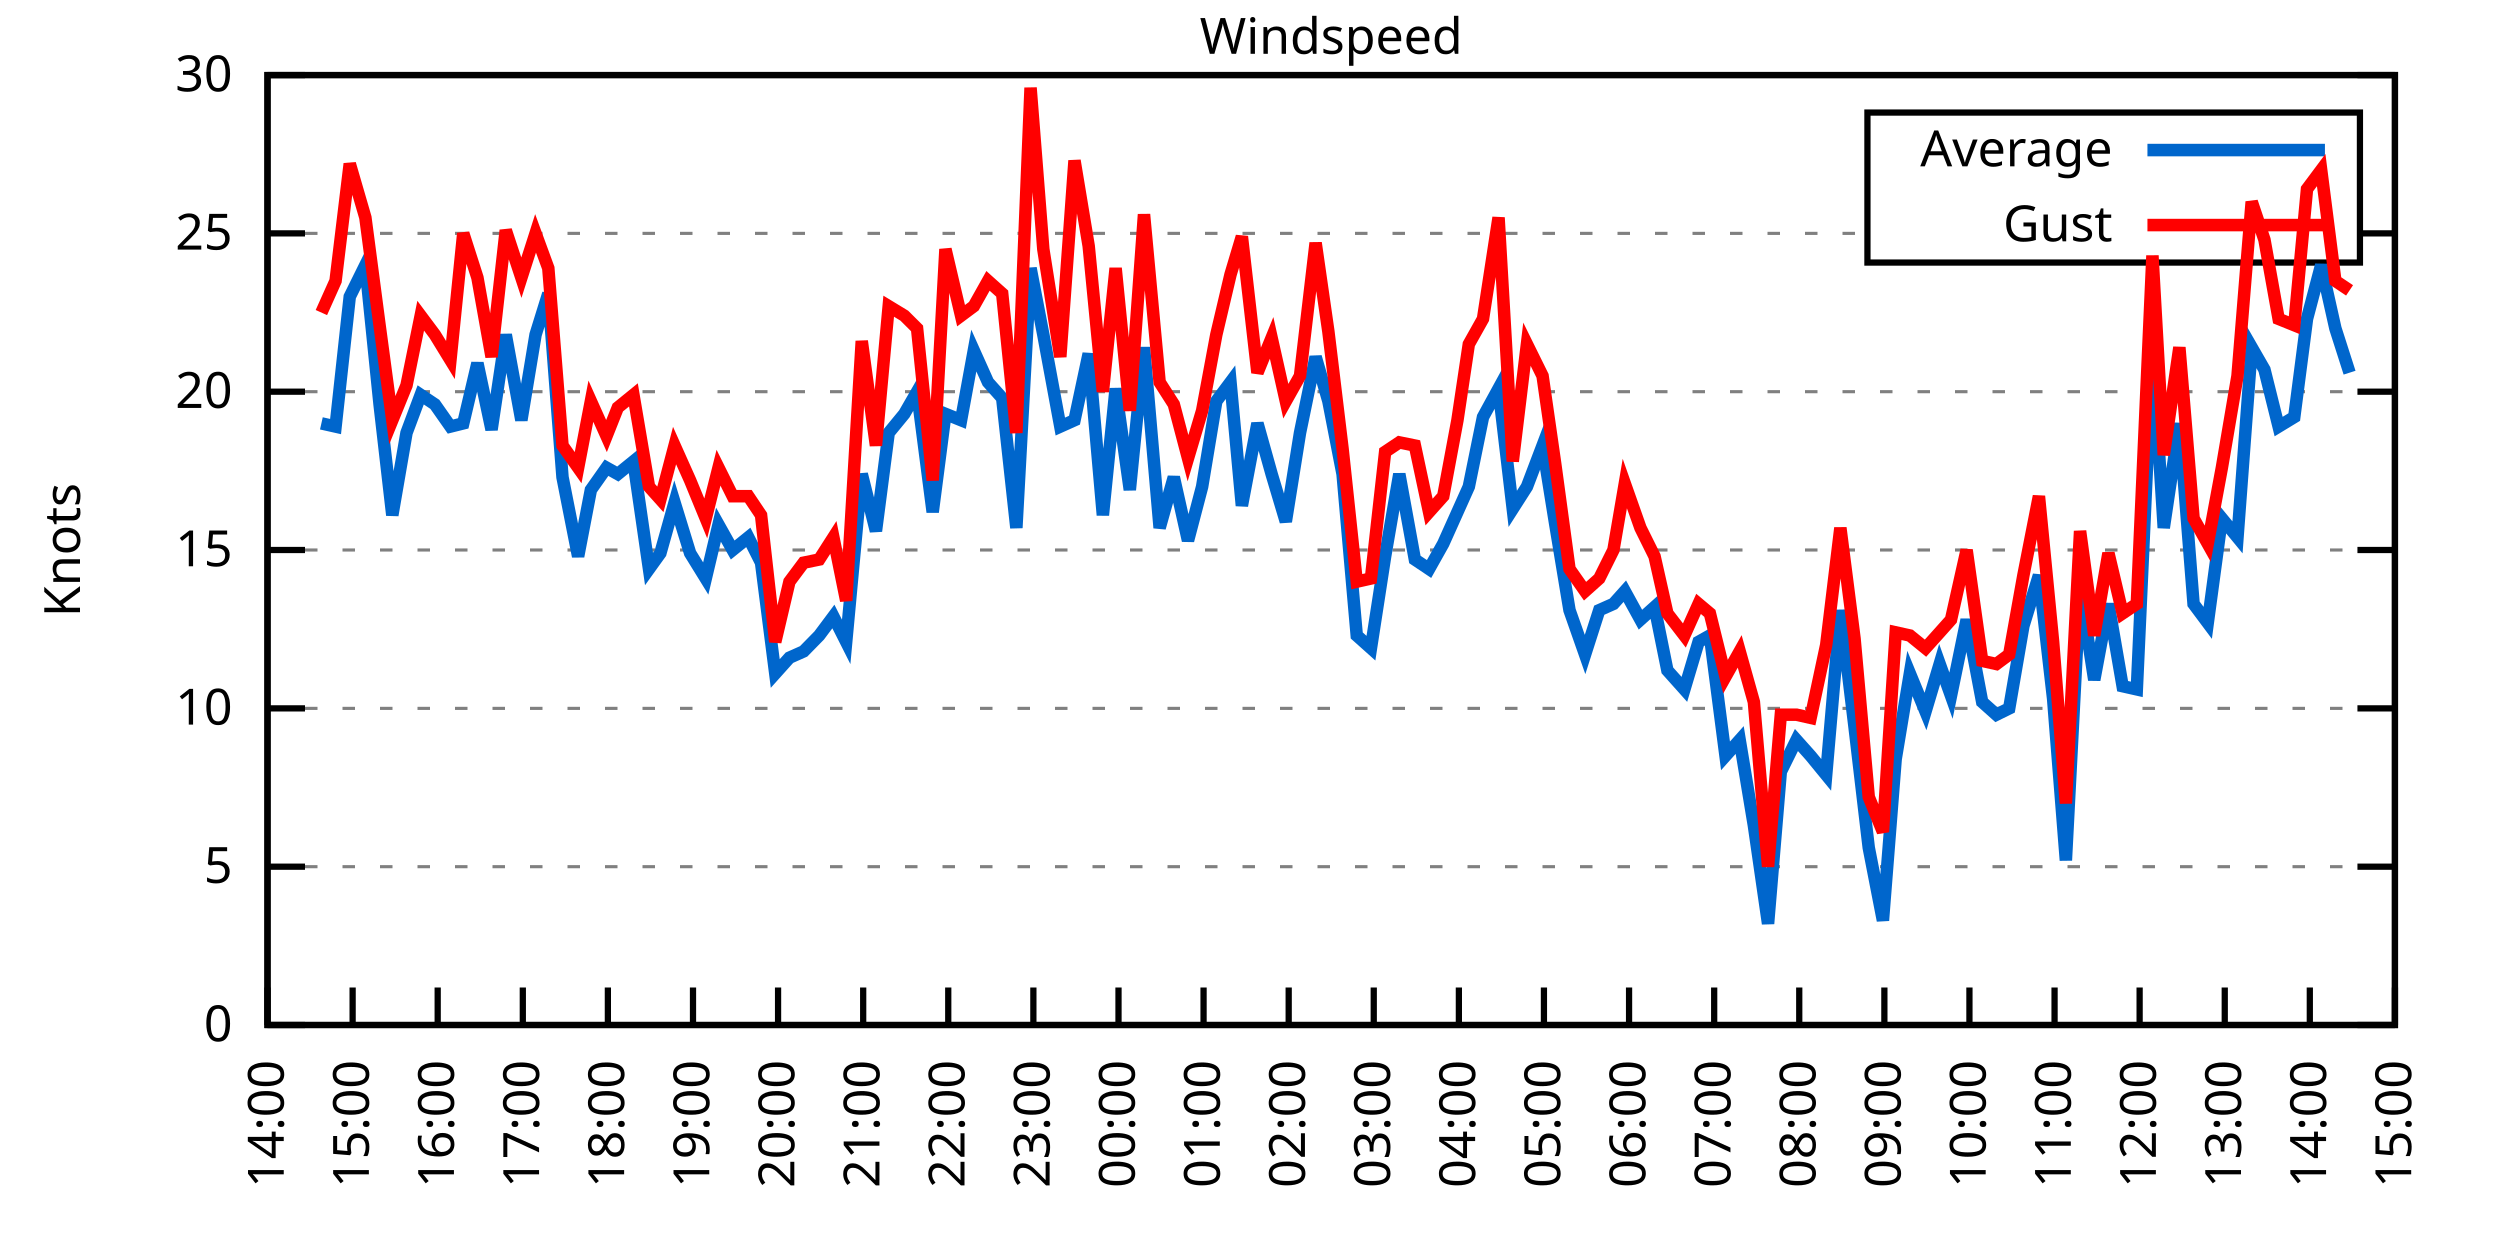
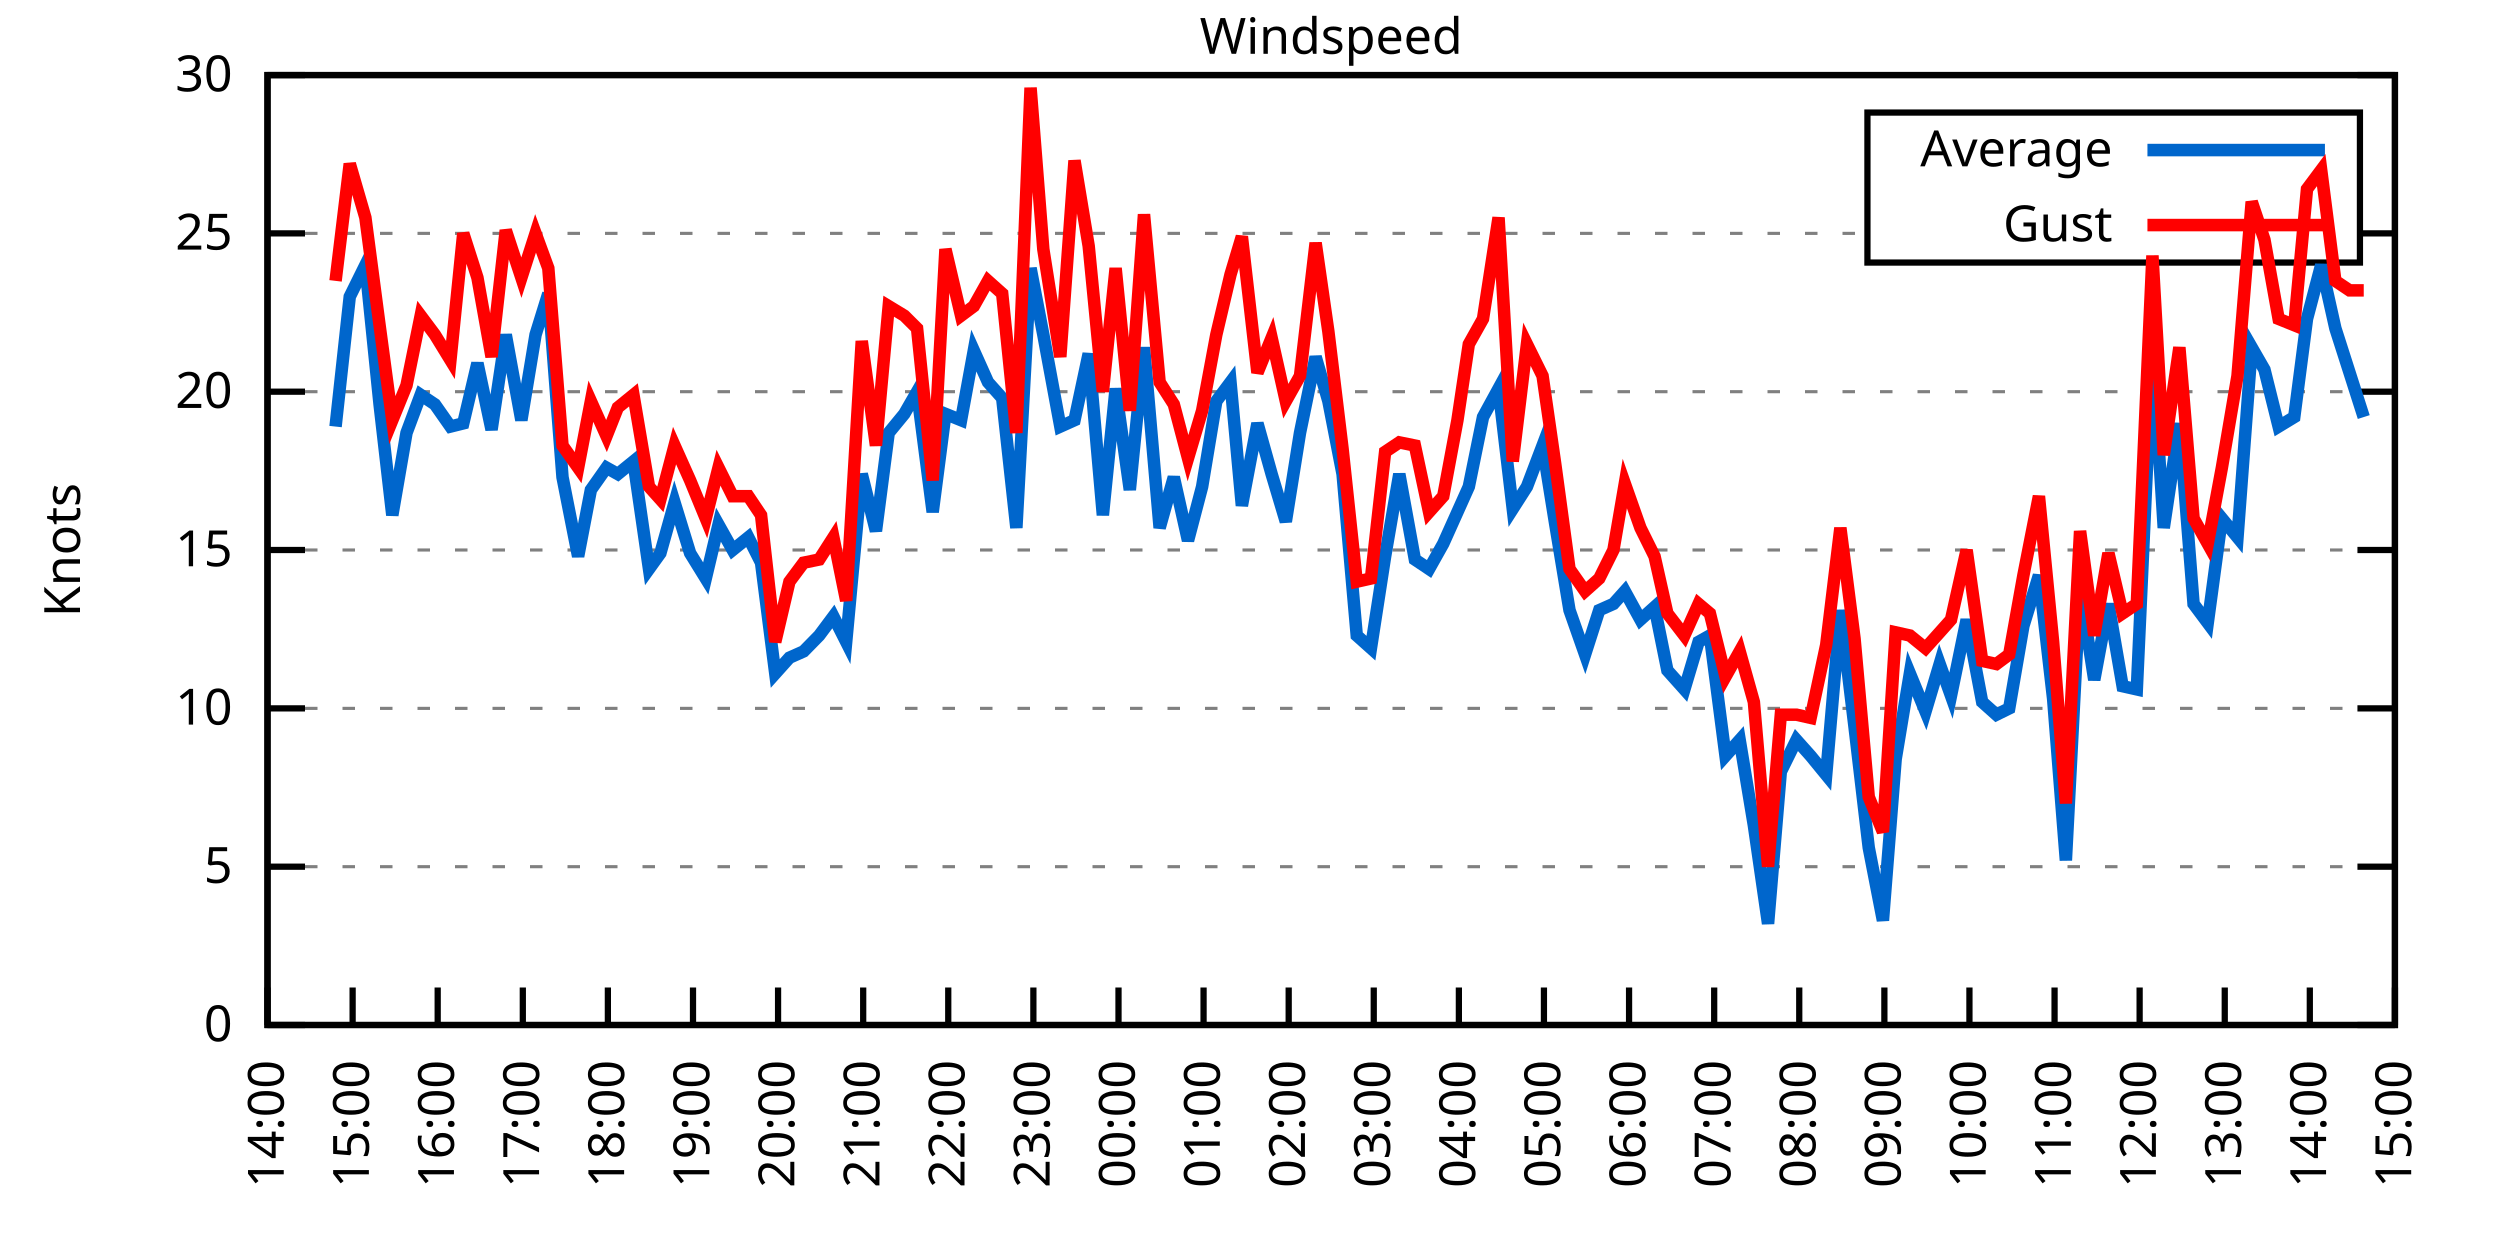
<svg xmlns="http://www.w3.org/2000/svg" xmlns:xlink="http://www.w3.org/1999/xlink" width="400" height="200" viewBox="0 0 400 200">
  <g id="gnuplot_canvas">
    <rect x="0" y="0" width="400" height="200" fill="none" />
    <defs>
      <circle id="gpDot" r="0.5" stroke-width="0.5" stroke="currentColor" />
      <path id="gpPt0" stroke-width="0.333" stroke="currentColor" d="M-1,0 h2 M0,-1 v2" />
      <path id="gpPt1" stroke-width="0.333" stroke="currentColor" d="M-1,-1 L1,1 M1,-1 L-1,1" />
      <path id="gpPt2" stroke-width="0.333" stroke="currentColor" d="M-1,0 L1,0 M0,-1 L0,1 M-1,-1 L1,1 M-1,1 L1,-1" />
      <rect id="gpPt3" stroke-width="0.333" stroke="currentColor" x="-1" y="-1" width="2" height="2" />
      <rect id="gpPt4" stroke-width="0.333" stroke="currentColor" fill="currentColor" x="-1" y="-1" width="2" height="2" />
      <circle id="gpPt5" stroke-width="0.333" stroke="currentColor" cx="0" cy="0" r="1" />
      <use xlink:href="#gpPt5" id="gpPt6" fill="currentColor" stroke="none" />
      <path id="gpPt7" stroke-width="0.333" stroke="currentColor" d="M0,-1.33 L-1.33,0.67 L1.33,0.67 z" />
      <use xlink:href="#gpPt7" id="gpPt8" fill="currentColor" stroke="none" />
      <use xlink:href="#gpPt7" id="gpPt9" stroke="currentColor" transform="rotate(180)" />
      <use xlink:href="#gpPt9" id="gpPt10" fill="currentColor" stroke="none" />
      <use xlink:href="#gpPt3" id="gpPt11" stroke="currentColor" transform="rotate(45)" />
      <use xlink:href="#gpPt11" id="gpPt12" fill="currentColor" stroke="none" />
      <path id="gpPt13" stroke-width="0.333" stroke="currentColor" d="M0,1.330 L1.265,0.411 L0.782,-1.067 L-0.782,-1.076 L-1.265,0.411 z" />
      <use xlink:href="#gpPt13" id="gpPt14" fill="currentColor" stroke="none" />
      <filter id="textbox" filterUnits="objectBoundingBox" x="0" y="0" height="1" width="1">
        <feFlood flood-color="white" flood-opacity="1" result="bgnd" />
        <feComposite in="SourceGraphic" in2="bgnd" operator="atop" />
      </filter>
      <filter id="greybox" filterUnits="objectBoundingBox" x="0" y="0" height="1" width="1">
        <feFlood flood-color="lightgrey" flood-opacity="1" result="grey" />
        <feComposite in="SourceGraphic" in2="grey" operator="atop" />
      </filter>
    </defs>
    <g fill="none" color="white" stroke="currentColor" stroke-width="1.00" stroke-linecap="butt" stroke-linejoin="miter">
</g>
    <g fill="none" color="black" stroke="currentColor" stroke-width="1.00" stroke-linecap="butt" stroke-linejoin="miter">
      <g stroke="none" shape-rendering="crispEdges">
        <polygon fill="rgb(255, 255, 255)" points="42.80,164.00 383.18,164.00 383.18,12.02 42.80,12.02 " />
      </g>
    </g>
    <g fill="none" color="black" stroke="currentColor" stroke-width="1.00" stroke-linecap="butt" stroke-linejoin="miter">
</g>
    <g fill="none" color="black" stroke="black" stroke-width="0.50" stroke-linecap="butt" stroke-linejoin="miter">
</g>
    <g fill="none" color="gray" stroke="currentColor" stroke-width="0.50" stroke-linecap="butt" stroke-linejoin="miter">
      <path stroke="gray" stroke-dasharray="2,4" class="gridline" d="M42.80,164.00 L383.19,164.00  " />
    </g>
    <g fill="none" color="gray" stroke="gray" stroke-width="1.00" stroke-linecap="butt" stroke-linejoin="miter">
</g>
    <g fill="none" color="black" stroke="currentColor" stroke-width="1.00" stroke-linecap="butt" stroke-linejoin="miter">
      <path stroke="black" d="M42.80,164.00 L48.80,164.00 M383.19,164.00 L377.19,164.00  " />
      <g transform="translate(37.20,166.60)" stroke="none" fill="black" font-family="Sans" font-size="8.00" text-anchor="end">
        <text>
          <tspan font-family="Sans"> 0</tspan>
        </text>
      </g>
    </g>
    <g fill="none" color="black" stroke="currentColor" stroke-width="1.00" stroke-linecap="butt" stroke-linejoin="miter">
</g>
    <g fill="none" color="black" stroke="black" stroke-width="0.50" stroke-linecap="butt" stroke-linejoin="miter">
</g>
    <g fill="none" color="gray" stroke="currentColor" stroke-width="0.50" stroke-linecap="butt" stroke-linejoin="miter">
      <path stroke="gray" stroke-dasharray="2,4" class="gridline" d="M42.80,138.67 L383.19,138.67  " />
    </g>
    <g fill="none" color="gray" stroke="gray" stroke-width="1.00" stroke-linecap="butt" stroke-linejoin="miter">
</g>
    <g fill="none" color="black" stroke="currentColor" stroke-width="1.00" stroke-linecap="butt" stroke-linejoin="miter">
      <path stroke="black" d="M42.80,138.67 L48.80,138.67 M383.19,138.67 L377.19,138.67  " />
      <g transform="translate(37.20,141.27)" stroke="none" fill="black" font-family="Sans" font-size="8.00" text-anchor="end">
        <text>
          <tspan font-family="Sans"> 5</tspan>
        </text>
      </g>
    </g>
    <g fill="none" color="black" stroke="currentColor" stroke-width="1.00" stroke-linecap="butt" stroke-linejoin="miter">
</g>
    <g fill="none" color="black" stroke="black" stroke-width="0.50" stroke-linecap="butt" stroke-linejoin="miter">
</g>
    <g fill="none" color="gray" stroke="currentColor" stroke-width="0.50" stroke-linecap="butt" stroke-linejoin="miter">
      <path stroke="gray" stroke-dasharray="2,4" class="gridline" d="M42.80,113.34 L383.19,113.34  " />
    </g>
    <g fill="none" color="gray" stroke="gray" stroke-width="1.00" stroke-linecap="butt" stroke-linejoin="miter">
</g>
    <g fill="none" color="black" stroke="currentColor" stroke-width="1.00" stroke-linecap="butt" stroke-linejoin="miter">
      <path stroke="black" d="M42.80,113.34 L48.80,113.34 M383.19,113.34 L377.19,113.34  " />
      <g transform="translate(37.20,115.94)" stroke="none" fill="black" font-family="Sans" font-size="8.00" text-anchor="end">
        <text>
          <tspan font-family="Sans"> 10</tspan>
        </text>
      </g>
    </g>
    <g fill="none" color="black" stroke="currentColor" stroke-width="1.00" stroke-linecap="butt" stroke-linejoin="miter">
</g>
    <g fill="none" color="black" stroke="black" stroke-width="0.50" stroke-linecap="butt" stroke-linejoin="miter">
</g>
    <g fill="none" color="gray" stroke="currentColor" stroke-width="0.50" stroke-linecap="butt" stroke-linejoin="miter">
      <path stroke="gray" stroke-dasharray="2,4" class="gridline" d="M42.80,88.00 L383.19,88.00  " />
    </g>
    <g fill="none" color="gray" stroke="gray" stroke-width="1.00" stroke-linecap="butt" stroke-linejoin="miter">
</g>
    <g fill="none" color="black" stroke="currentColor" stroke-width="1.00" stroke-linecap="butt" stroke-linejoin="miter">
      <path stroke="black" d="M42.80,88.00 L48.80,88.00 M383.19,88.00 L377.19,88.00  " />
      <g transform="translate(37.20,90.60)" stroke="none" fill="black" font-family="Sans" font-size="8.00" text-anchor="end">
        <text>
          <tspan font-family="Sans"> 15</tspan>
        </text>
      </g>
    </g>
    <g fill="none" color="black" stroke="currentColor" stroke-width="1.00" stroke-linecap="butt" stroke-linejoin="miter">
</g>
    <g fill="none" color="black" stroke="black" stroke-width="0.50" stroke-linecap="butt" stroke-linejoin="miter">
</g>
    <g fill="none" color="gray" stroke="currentColor" stroke-width="0.50" stroke-linecap="butt" stroke-linejoin="miter">
      <path stroke="gray" stroke-dasharray="2,4" class="gridline" d="M42.80,62.67 L383.19,62.67  " />
    </g>
    <g fill="none" color="gray" stroke="gray" stroke-width="1.00" stroke-linecap="butt" stroke-linejoin="miter">
</g>
    <g fill="none" color="black" stroke="currentColor" stroke-width="1.00" stroke-linecap="butt" stroke-linejoin="miter">
      <path stroke="black" d="M42.80,62.67 L48.80,62.67 M383.19,62.67 L377.19,62.67  " />
      <g transform="translate(37.20,65.27)" stroke="none" fill="black" font-family="Sans" font-size="8.00" text-anchor="end">
        <text>
          <tspan font-family="Sans"> 20</tspan>
        </text>
      </g>
    </g>
    <g fill="none" color="black" stroke="currentColor" stroke-width="1.00" stroke-linecap="butt" stroke-linejoin="miter">
</g>
    <g fill="none" color="black" stroke="black" stroke-width="0.50" stroke-linecap="butt" stroke-linejoin="miter">
</g>
    <g fill="none" color="gray" stroke="currentColor" stroke-width="0.50" stroke-linecap="butt" stroke-linejoin="miter">
      <path stroke="gray" stroke-dasharray="2,4" class="gridline" d="M42.80,37.34 L298.79,37.34 M377.59,37.34 L383.19,37.34  " />
    </g>
    <g fill="none" color="gray" stroke="gray" stroke-width="1.00" stroke-linecap="butt" stroke-linejoin="miter">
</g>
    <g fill="none" color="black" stroke="currentColor" stroke-width="1.00" stroke-linecap="butt" stroke-linejoin="miter">
      <path stroke="black" d="M42.80,37.34 L48.80,37.34 M383.19,37.34 L377.19,37.34  " />
      <g transform="translate(37.20,39.94)" stroke="none" fill="black" font-family="Sans" font-size="8.00" text-anchor="end">
        <text>
          <tspan font-family="Sans"> 25</tspan>
        </text>
      </g>
    </g>
    <g fill="none" color="black" stroke="currentColor" stroke-width="1.00" stroke-linecap="butt" stroke-linejoin="miter">
</g>
    <g fill="none" color="black" stroke="black" stroke-width="0.50" stroke-linecap="butt" stroke-linejoin="miter">
</g>
    <g fill="none" color="gray" stroke="currentColor" stroke-width="0.50" stroke-linecap="butt" stroke-linejoin="miter">
      <path stroke="gray" stroke-dasharray="2,4" class="gridline" d="M42.80,12.01 L383.19,12.01  " />
    </g>
    <g fill="none" color="gray" stroke="gray" stroke-width="1.00" stroke-linecap="butt" stroke-linejoin="miter">
</g>
    <g fill="none" color="black" stroke="currentColor" stroke-width="1.00" stroke-linecap="butt" stroke-linejoin="miter">
      <path stroke="black" d="M42.80,12.01 L48.80,12.01 M383.19,12.01 L377.19,12.01  " />
      <g transform="translate(37.20,14.61)" stroke="none" fill="black" font-family="Sans" font-size="8.00" text-anchor="end">
        <text>
          <tspan font-family="Sans"> 30</tspan>
        </text>
      </g>
    </g>
    <g fill="none" color="black" stroke="currentColor" stroke-width="1.00" stroke-linecap="butt" stroke-linejoin="miter">
      <path stroke="black" d="M42.80,164.00 L42.80,158.00  " />
      <g transform="translate(45.40,169.60) rotate(270.00)" stroke="none" fill="black" font-family="Sans" font-size="8.00" text-anchor="end">
        <text>
          <tspan font-family="Sans">14:00</tspan>
        </text>
      </g>
    </g>
    <g fill="none" color="black" stroke="currentColor" stroke-width="1.00" stroke-linecap="butt" stroke-linejoin="miter">
      <path stroke="black" d="M56.42,164.00 L56.42,158.00  " />
      <g transform="translate(59.02,169.60) rotate(270.00)" stroke="none" fill="black" font-family="Sans" font-size="8.00" text-anchor="end">
        <text>
          <tspan font-family="Sans">15:00</tspan>
        </text>
      </g>
    </g>
    <g fill="none" color="black" stroke="currentColor" stroke-width="1.00" stroke-linecap="butt" stroke-linejoin="miter">
      <path stroke="black" d="M70.03,164.00 L70.03,158.00  " />
      <g transform="translate(72.63,169.60) rotate(270.00)" stroke="none" fill="black" font-family="Sans" font-size="8.00" text-anchor="end">
        <text>
          <tspan font-family="Sans">16:00</tspan>
        </text>
      </g>
    </g>
    <g fill="none" color="black" stroke="currentColor" stroke-width="1.00" stroke-linecap="butt" stroke-linejoin="miter">
      <path stroke="black" d="M83.65,164.00 L83.65,158.00  " />
      <g transform="translate(86.25,169.60) rotate(270.00)" stroke="none" fill="black" font-family="Sans" font-size="8.00" text-anchor="end">
        <text>
          <tspan font-family="Sans">17:00</tspan>
        </text>
      </g>
    </g>
    <g fill="none" color="black" stroke="currentColor" stroke-width="1.00" stroke-linecap="butt" stroke-linejoin="miter">
      <path stroke="black" d="M97.26,164.00 L97.26,158.00  " />
      <g transform="translate(99.86,169.60) rotate(270.00)" stroke="none" fill="black" font-family="Sans" font-size="8.00" text-anchor="end">
        <text>
          <tspan font-family="Sans">18:00</tspan>
        </text>
      </g>
    </g>
    <g fill="none" color="black" stroke="currentColor" stroke-width="1.00" stroke-linecap="butt" stroke-linejoin="miter">
      <path stroke="black" d="M110.88,164.00 L110.88,158.00  " />
      <g transform="translate(113.48,169.60) rotate(270.00)" stroke="none" fill="black" font-family="Sans" font-size="8.00" text-anchor="end">
        <text>
          <tspan font-family="Sans">19:00</tspan>
        </text>
      </g>
    </g>
    <g fill="none" color="black" stroke="currentColor" stroke-width="1.00" stroke-linecap="butt" stroke-linejoin="miter">
      <path stroke="black" d="M124.49,164.00 L124.49,158.00  " />
      <g transform="translate(127.09,169.60) rotate(270.00)" stroke="none" fill="black" font-family="Sans" font-size="8.00" text-anchor="end">
        <text>
          <tspan font-family="Sans">20:00</tspan>
        </text>
      </g>
    </g>
    <g fill="none" color="black" stroke="currentColor" stroke-width="1.00" stroke-linecap="butt" stroke-linejoin="miter">
      <path stroke="black" d="M138.11,164.00 L138.11,158.00  " />
      <g transform="translate(140.71,169.60) rotate(270.00)" stroke="none" fill="black" font-family="Sans" font-size="8.00" text-anchor="end">
        <text>
          <tspan font-family="Sans">21:00</tspan>
        </text>
      </g>
    </g>
    <g fill="none" color="black" stroke="currentColor" stroke-width="1.00" stroke-linecap="butt" stroke-linejoin="miter">
      <path stroke="black" d="M151.72,164.00 L151.72,158.00  " />
      <g transform="translate(154.32,169.60) rotate(270.00)" stroke="none" fill="black" font-family="Sans" font-size="8.00" text-anchor="end">
        <text>
          <tspan font-family="Sans">22:00</tspan>
        </text>
      </g>
    </g>
    <g fill="none" color="black" stroke="currentColor" stroke-width="1.00" stroke-linecap="butt" stroke-linejoin="miter">
      <path stroke="black" d="M165.34,164.00 L165.34,158.00  " />
      <g transform="translate(167.94,169.60) rotate(270.00)" stroke="none" fill="black" font-family="Sans" font-size="8.00" text-anchor="end">
        <text>
          <tspan font-family="Sans">23:00</tspan>
        </text>
      </g>
    </g>
    <g fill="none" color="black" stroke="currentColor" stroke-width="1.00" stroke-linecap="butt" stroke-linejoin="miter">
      <path stroke="black" d="M178.96,164.00 L178.96,158.00  " />
      <g transform="translate(181.56,169.60) rotate(270.00)" stroke="none" fill="black" font-family="Sans" font-size="8.00" text-anchor="end">
        <text>
          <tspan font-family="Sans">00:00</tspan>
        </text>
      </g>
    </g>
    <g fill="none" color="black" stroke="currentColor" stroke-width="1.00" stroke-linecap="butt" stroke-linejoin="miter">
      <path stroke="black" d="M192.57,164.00 L192.57,158.00  " />
      <g transform="translate(195.17,169.60) rotate(270.00)" stroke="none" fill="black" font-family="Sans" font-size="8.00" text-anchor="end">
        <text>
          <tspan font-family="Sans">01:00</tspan>
        </text>
      </g>
    </g>
    <g fill="none" color="black" stroke="currentColor" stroke-width="1.00" stroke-linecap="butt" stroke-linejoin="miter">
      <path stroke="black" d="M206.19,164.00 L206.19,158.00  " />
      <g transform="translate(208.79,169.60) rotate(270.00)" stroke="none" fill="black" font-family="Sans" font-size="8.00" text-anchor="end">
        <text>
          <tspan font-family="Sans">02:00</tspan>
        </text>
      </g>
    </g>
    <g fill="none" color="black" stroke="currentColor" stroke-width="1.00" stroke-linecap="butt" stroke-linejoin="miter">
      <path stroke="black" d="M219.80,164.00 L219.80,158.00  " />
      <g transform="translate(222.40,169.60) rotate(270.00)" stroke="none" fill="black" font-family="Sans" font-size="8.00" text-anchor="end">
        <text>
          <tspan font-family="Sans">03:00</tspan>
        </text>
      </g>
    </g>
    <g fill="none" color="black" stroke="currentColor" stroke-width="1.00" stroke-linecap="butt" stroke-linejoin="miter">
      <path stroke="black" d="M233.42,164.00 L233.42,158.00  " />
      <g transform="translate(236.02,169.60) rotate(270.00)" stroke="none" fill="black" font-family="Sans" font-size="8.00" text-anchor="end">
        <text>
          <tspan font-family="Sans">04:00</tspan>
        </text>
      </g>
    </g>
    <g fill="none" color="black" stroke="currentColor" stroke-width="1.00" stroke-linecap="butt" stroke-linejoin="miter">
      <path stroke="black" d="M247.03,164.00 L247.03,158.00  " />
      <g transform="translate(249.63,169.60) rotate(270.00)" stroke="none" fill="black" font-family="Sans" font-size="8.00" text-anchor="end">
        <text>
          <tspan font-family="Sans">05:00</tspan>
        </text>
      </g>
    </g>
    <g fill="none" color="black" stroke="currentColor" stroke-width="1.00" stroke-linecap="butt" stroke-linejoin="miter">
      <path stroke="black" d="M260.65,164.00 L260.65,158.00  " />
      <g transform="translate(263.25,169.60) rotate(270.00)" stroke="none" fill="black" font-family="Sans" font-size="8.00" text-anchor="end">
        <text>
          <tspan font-family="Sans">06:00</tspan>
        </text>
      </g>
    </g>
    <g fill="none" color="black" stroke="currentColor" stroke-width="1.00" stroke-linecap="butt" stroke-linejoin="miter">
      <path stroke="black" d="M274.27,164.00 L274.27,158.00  " />
      <g transform="translate(276.87,169.60) rotate(270.00)" stroke="none" fill="black" font-family="Sans" font-size="8.00" text-anchor="end">
        <text>
          <tspan font-family="Sans">07:00</tspan>
        </text>
      </g>
    </g>
    <g fill="none" color="black" stroke="currentColor" stroke-width="1.00" stroke-linecap="butt" stroke-linejoin="miter">
      <path stroke="black" d="M287.88,164.00 L287.88,158.00  " />
      <g transform="translate(290.48,169.60) rotate(270.00)" stroke="none" fill="black" font-family="Sans" font-size="8.00" text-anchor="end">
        <text>
          <tspan font-family="Sans">08:00</tspan>
        </text>
      </g>
    </g>
    <g fill="none" color="black" stroke="currentColor" stroke-width="1.00" stroke-linecap="butt" stroke-linejoin="miter">
      <path stroke="black" d="M301.50,164.00 L301.50,158.00  " />
      <g transform="translate(304.10,169.60) rotate(270.00)" stroke="none" fill="black" font-family="Sans" font-size="8.00" text-anchor="end">
        <text>
          <tspan font-family="Sans">09:00</tspan>
        </text>
      </g>
    </g>
    <g fill="none" color="black" stroke="currentColor" stroke-width="1.00" stroke-linecap="butt" stroke-linejoin="miter">
      <path stroke="black" d="M315.11,164.00 L315.11,158.00  " />
      <g transform="translate(317.71,169.60) rotate(270.00)" stroke="none" fill="black" font-family="Sans" font-size="8.00" text-anchor="end">
        <text>
          <tspan font-family="Sans">10:00</tspan>
        </text>
      </g>
    </g>
    <g fill="none" color="black" stroke="currentColor" stroke-width="1.00" stroke-linecap="butt" stroke-linejoin="miter">
      <path stroke="black" d="M328.73,164.00 L328.73,158.00  " />
      <g transform="translate(331.33,169.60) rotate(270.00)" stroke="none" fill="black" font-family="Sans" font-size="8.00" text-anchor="end">
        <text>
          <tspan font-family="Sans">11:00</tspan>
        </text>
      </g>
    </g>
    <g fill="none" color="black" stroke="currentColor" stroke-width="1.00" stroke-linecap="butt" stroke-linejoin="miter">
      <path stroke="black" d="M342.34,164.00 L342.34,158.00  " />
      <g transform="translate(344.94,169.60) rotate(270.00)" stroke="none" fill="black" font-family="Sans" font-size="8.00" text-anchor="end">
        <text>
          <tspan font-family="Sans">12:00</tspan>
        </text>
      </g>
    </g>
    <g fill="none" color="black" stroke="currentColor" stroke-width="1.00" stroke-linecap="butt" stroke-linejoin="miter">
      <path stroke="black" d="M355.96,164.00 L355.96,158.00  " />
      <g transform="translate(358.56,169.60) rotate(270.00)" stroke="none" fill="black" font-family="Sans" font-size="8.00" text-anchor="end">
        <text>
          <tspan font-family="Sans">13:00</tspan>
        </text>
      </g>
    </g>
    <g fill="none" color="black" stroke="currentColor" stroke-width="1.00" stroke-linecap="butt" stroke-linejoin="miter">
      <path stroke="black" d="M369.57,164.00 L369.57,158.00  " />
      <g transform="translate(372.17,169.60) rotate(270.00)" stroke="none" fill="black" font-family="Sans" font-size="8.00" text-anchor="end">
        <text>
          <tspan font-family="Sans">14:00</tspan>
        </text>
      </g>
    </g>
    <g fill="none" color="black" stroke="currentColor" stroke-width="1.00" stroke-linecap="butt" stroke-linejoin="miter">
      <path stroke="black" d="M383.19,164.00 L383.19,158.00  " />
      <g transform="translate(385.79,169.60) rotate(270.00)" stroke="none" fill="black" font-family="Sans" font-size="8.00" text-anchor="end">
        <text>
          <tspan font-family="Sans">15:00</tspan>
        </text>
      </g>
    </g>
    <g fill="none" color="black" stroke="currentColor" stroke-width="1.00" stroke-linecap="butt" stroke-linejoin="miter">
</g>
    <g fill="none" color="black" stroke="currentColor" stroke-width="1.00" stroke-linecap="butt" stroke-linejoin="miter">
      <path stroke="black" d="M42.80,12.01 L42.80,164.00 L383.19,164.00 L383.19,12.01 L42.80,12.01 Z  " />
    </g>
    <g fill="none" color="black" stroke="currentColor" stroke-width="1.00" stroke-linecap="butt" stroke-linejoin="miter">
</g>
    <g fill="none" color="black" stroke="currentColor" stroke-width="1.00" stroke-linecap="butt" stroke-linejoin="miter">
      <path stroke="black" d="M298.79,42.01 L298.79,18.01 L377.59,18.01 L377.59,42.01 L298.79,42.01 Z  " />
    </g>
    <g id="Windspeed_plot_1">
      <g fill="none" color="white" stroke="black" stroke-width="2.00" stroke-linecap="butt" stroke-linejoin="miter">
</g>
      <g fill="none" color="black" stroke="currentColor" stroke-width="2.00" stroke-linecap="butt" stroke-linejoin="miter">
        <g transform="translate(337.99,26.61)" stroke="none" fill="black" font-family="Sans" font-size="8.00" text-anchor="end">
          <text>
            <tspan font-family="Sans">Average</tspan>
          </text>
        </g>
      </g>
      <g fill="none" color="black" stroke="currentColor" stroke-width="2.00" stroke-linecap="butt" stroke-linejoin="miter">
-         <path stroke="rgb(  0, 102, 204)" d="M343.59,24.01 L371.99,24.01 M51.42,67.74 L53.69,68.25 L55.96,47.47 L58.46,42.41 L60.73,64.70 L62.77,82.43   L65.04,69.26 L67.31,63.18 L69.58,64.70 L72.07,68.25 L74.12,67.74 L76.39,58.11 L78.65,68.75 L80.92,53.55   L83.42,67.23 L85.69,53.55 L87.73,46.97 L90.00,76.35 L92.50,89.02 L94.54,78.38 L97.04,74.83 L98.85,75.85   L101.35,73.82 L103.84,91.04 L105.66,88.51 L107.93,80.41 L110.42,88.51 L112.92,92.56 L114.96,83.95 L117.23,88.00   L119.73,85.98 L121.77,90.03 L124.04,107.76 L126.31,105.23 L128.58,104.22 L131.07,101.68 L133.34,98.64 L135.39,102.70   L137.88,75.85 L140.15,84.97 L142.19,69.26 L144.69,66.22 L146.73,62.67 L149.23,81.93 L151.27,66.22 L153.77,67.23   L155.81,56.09 L158.08,61.15 L160.35,63.69 L162.62,84.46 L164.89,42.91 L166.93,53.55 L169.65,68.25 L171.92,67.23   L174.19,56.59 L176.46,82.43 L178.50,62.17 L180.77,78.38 L183.04,55.58 L185.54,84.46 L187.81,76.35 L190.08,86.49   L192.34,77.87 L194.61,64.19 L196.88,61.15 L198.70,80.91 L201.19,67.74 L203.46,75.85 L205.73,83.45 L208.00,69.26   L210.50,57.10 L212.54,64.19 L214.81,75.85 L217.08,101.68 L219.35,103.71 L221.62,89.02 L223.89,75.85 L226.38,89.52   L228.65,91.04 L230.92,86.99 L233.19,81.93 L235.01,77.87 L237.28,66.73 L239.77,62.17 L242.04,81.42 L244.31,77.87   L246.81,71.29 L248.85,83.95 L251.12,97.63 L253.61,104.72 L255.88,97.63 L258.15,96.62 L259.97,94.59 L262.47,99.15   L264.73,97.12 L266.78,107.26 L269.50,110.30 L271.77,102.70 L273.58,101.68 L276.08,120.94 L278.35,118.40 L280.62,132.08   L282.89,147.79 L284.93,123.47 L287.43,118.40 L289.70,120.94 L292.19,123.98 L294.46,97.63 L296.73,116.38 L299.00,135.63   L301.27,147.28 L303.31,121.44 L305.58,107.76 L308.08,113.84 L310.35,106.24 L312.16,111.31 L314.66,99.15 L317.15,112.32   L319.42,114.35 L321.47,113.34 L323.74,100.16 L326.23,92.06 L328.50,111.82 L330.54,137.66 L332.81,94.08 L335.08,108.78   L337.35,96.62 L339.62,109.79 L341.89,110.30 L344.39,55.58 L346.20,84.46 L348.70,67.74 L350.97,96.62 L353.24,99.66   L355.50,82.94 L358.00,85.98 L360.27,55.58 L362.31,59.13 L364.58,68.25 L367.08,66.73 L369.12,51.02 L371.39,42.41   L373.66,52.54 L375.93,59.63  " />
+         <path stroke="rgb(  0, 102, 204)" d="M343.59,24.01 L371.99,24.01 M53.69,68.25 L55.96,47.47 L58.46,42.41 L60.73,64.70 L62.77,82.43 L65.04,69.26   L67.31,63.18 L69.58,64.70 L72.07,68.25 L74.12,67.74 L76.39,58.11 L78.65,68.75 L80.92,53.55 L83.42,67.23   L85.69,53.55 L87.73,46.97 L90.00,76.35 L92.50,89.02 L94.54,78.38 L97.04,74.83 L98.85,75.85 L101.35,73.82   L103.84,91.04 L105.66,88.51 L107.93,80.41 L110.42,88.51 L112.92,92.56 L114.96,83.95 L117.23,88.00 L119.73,85.98   L121.77,90.03 L124.04,107.76 L126.31,105.23 L128.58,104.22 L131.07,101.68 L133.34,98.64 L135.39,102.70 L137.88,75.85   L140.15,84.97 L142.19,69.26 L144.69,66.22 L146.73,62.67 L149.23,81.93 L151.27,66.22 L153.77,67.23 L155.81,56.09   L158.08,61.15 L160.35,63.69 L162.62,84.46 L164.89,42.91 L166.93,53.55 L169.65,68.25 L171.92,67.23 L174.19,56.59   L176.46,82.43 L178.50,62.17 L180.77,78.38 L183.04,55.58 L185.54,84.46 L187.81,76.35 L190.08,86.49 L192.34,77.87   L194.61,64.19 L196.88,61.15 L198.70,80.91 L201.19,67.74 L203.46,75.85 L205.73,83.45 L208.00,69.26 L210.50,57.10   L212.54,64.19 L214.81,75.85 L217.08,101.68 L219.35,103.71 L221.62,89.02 L223.89,75.85 L226.38,89.52 L228.65,91.04   L230.92,86.99 L233.19,81.93 L235.01,77.87 L237.28,66.73 L239.77,62.17 L242.04,81.42 L244.31,77.87 L246.81,71.29   L248.85,83.95 L251.12,97.63 L253.61,104.72 L255.88,97.63 L258.15,96.62 L259.97,94.59 L262.47,99.15 L264.73,97.12   L266.78,107.26 L269.50,110.30 L271.77,102.70 L273.58,101.68 L276.08,120.94 L278.35,118.40 L280.62,132.08 L282.89,147.79   L284.93,123.47 L287.43,118.40 L289.70,120.94 L292.19,123.98 L294.46,97.63 L296.73,116.38 L299.00,135.63 L301.27,147.28   L303.31,121.44 L305.58,107.76 L308.08,113.84 L310.35,106.24 L312.16,111.31 L314.66,99.15 L317.15,112.32 L319.42,114.35   L321.47,113.34 L323.74,100.16 L326.23,92.06 L328.50,111.82 L330.54,137.66 L332.81,94.08 L335.08,108.78 L337.35,96.62   L339.62,109.79 L341.89,110.30 L344.39,55.58 L346.20,84.46 L348.70,67.74 L350.97,96.62 L353.24,99.66 L355.50,82.94   L358.00,85.98 L360.27,55.58 L362.31,59.13 L364.58,68.25 L367.08,66.73 L369.12,51.02 L371.39,42.41 L373.66,52.54   L375.93,59.63 L378.20,66.73  " />
      </g>
    </g>
    <g id="Windspeed_plot_2">
      <g fill="none" color="black" stroke="currentColor" stroke-width="2.00" stroke-linecap="butt" stroke-linejoin="miter">
        <g transform="translate(337.99,38.61)" stroke="none" fill="black" font-family="Sans" font-size="8.00" text-anchor="end">
          <text>
            <tspan font-family="Sans">Gust</tspan>
          </text>
        </g>
      </g>
      <g fill="none" color="black" stroke="currentColor" stroke-width="2.00" stroke-linecap="butt" stroke-linejoin="miter">
-         <path stroke="rgb(255,   0,   0)" d="M343.59,36.01 L371.99,36.01 M51.42,50.01 L53.69,44.94 L55.96,26.20 L58.46,34.81 L60.73,52.03 L62.77,67.23   L65.04,61.66 L67.31,50.51 L69.58,53.55 L72.07,57.61 L74.12,37.34 L76.39,44.43 L78.65,57.10 L80.92,36.84   L83.42,44.43 L85.69,37.34 L87.73,42.91 L90.00,71.29 L92.50,74.83 L94.54,64.19 L97.04,69.77 L98.85,65.21   L101.35,63.18 L103.84,77.87 L105.66,79.90 L107.93,71.29 L110.42,76.86 L112.92,82.94 L114.96,74.83 L117.23,79.39   L119.73,79.39 L121.77,82.43 L124.04,102.70 L126.31,93.07 L128.58,90.03 L131.07,89.52 L133.34,85.98 L135.39,96.11   L137.88,54.57 L140.15,71.29 L142.19,48.99 L144.69,50.51 L146.73,52.54 L149.23,76.86 L151.27,39.87 L153.77,50.51   L155.81,48.99 L158.08,44.94 L160.35,46.97 L162.62,69.26 L164.89,14.04 L166.93,39.87 L169.65,57.10 L171.92,25.69   L174.19,39.37 L176.46,62.67 L178.50,42.91 L180.77,65.71 L183.04,34.30 L185.54,61.15 L187.81,64.70 L190.08,73.31   L192.34,65.71 L194.61,53.55 L196.88,43.93 L198.70,37.85 L201.19,59.63 L203.46,54.06 L205.73,64.19 L208.00,60.14   L210.50,38.86 L212.54,53.05 L214.81,71.79 L217.08,93.07 L219.35,92.56 L221.62,72.30 L223.89,70.78 L226.38,71.29   L228.65,81.93 L230.92,79.39 L233.19,67.23 L235.01,55.07 L237.28,51.02 L239.77,34.81 L242.04,73.82 L244.31,55.07   L246.81,60.14 L248.85,74.33 L251.12,91.04 L253.61,94.59 L255.88,92.56 L258.15,88.00 L259.97,77.37 L262.47,84.46   L264.73,89.02 L266.78,98.14 L269.50,101.68 L271.77,96.62 L273.58,98.14 L276.08,108.27 L278.35,104.22 L280.62,112.32   L282.89,138.67 L284.93,114.35 L287.43,114.35 L289.70,114.86 L292.19,103.20 L294.46,84.46 L296.73,102.19 L299.00,127.52   L301.27,133.10 L303.31,101.18 L305.58,101.68 L308.08,103.71 L310.35,101.18 L312.16,99.15 L314.66,88.00 L317.15,105.74   L319.42,106.24 L321.47,104.72 L323.74,92.06 L326.23,79.39 L328.50,102.70 L330.54,128.54 L332.81,84.97 L335.08,101.68   L337.35,88.51 L339.62,98.14 L341.89,96.62 L344.39,40.89 L346.20,72.81 L348.70,55.58 L350.97,82.94 L353.24,86.99   L355.50,74.83 L358.00,60.14 L360.27,32.28 L362.31,38.35 L364.58,51.02 L367.08,52.03 L369.12,30.25 L371.39,27.21   L373.66,44.94 L375.93,46.46  " />
+         <path stroke="rgb(255,   0,   0)" d="M343.59,36.01 L371.99,36.01 M53.69,44.94 L55.96,26.20 L58.46,34.81 L60.73,52.03 L62.77,67.23 L65.04,61.66   L67.31,50.51 L69.58,53.55 L72.07,57.61 L74.12,37.34 L76.39,44.43 L78.65,57.10 L80.92,36.84 L83.42,44.43   L85.69,37.34 L87.73,42.91 L90.00,71.29 L92.50,74.83 L94.54,64.19 L97.04,69.77 L98.85,65.21 L101.35,63.18   L103.84,77.87 L105.66,79.90 L107.93,71.29 L110.42,76.86 L112.92,82.94 L114.96,74.83 L117.23,79.39 L119.73,79.39   L121.77,82.43 L124.04,102.70 L126.31,93.07 L128.58,90.03 L131.07,89.52 L133.34,85.98 L135.39,96.11 L137.88,54.57   L140.15,71.29 L142.19,48.99 L144.69,50.51 L146.73,52.54 L149.23,76.86 L151.27,39.87 L153.77,50.51 L155.81,48.99   L158.08,44.94 L160.35,46.97 L162.62,69.26 L164.89,14.04 L166.93,39.87 L169.65,57.10 L171.92,25.69 L174.19,39.37   L176.46,62.67 L178.50,42.91 L180.77,65.71 L183.04,34.30 L185.54,61.15 L187.81,64.70 L190.08,73.31 L192.34,65.71   L194.61,53.55 L196.88,43.93 L198.70,37.85 L201.19,59.63 L203.46,54.06 L205.73,64.19 L208.00,60.14 L210.50,38.86   L212.54,53.05 L214.81,71.79 L217.08,93.07 L219.35,92.56 L221.62,72.30 L223.89,70.78 L226.38,71.29 L228.65,81.93   L230.92,79.39 L233.19,67.23 L235.01,55.07 L237.28,51.02 L239.77,34.81 L242.04,73.82 L244.31,55.07 L246.81,60.14   L248.85,74.33 L251.12,91.04 L253.61,94.59 L255.88,92.56 L258.15,88.00 L259.97,77.37 L262.47,84.46 L264.73,89.02   L266.78,98.14 L269.50,101.68 L271.77,96.62 L273.58,98.14 L276.08,108.27 L278.35,104.22 L280.62,112.32 L282.89,138.67   L284.93,114.35 L287.43,114.35 L289.70,114.86 L292.19,103.20 L294.46,84.46 L296.73,102.19 L299.00,127.52 L301.27,133.10   L303.31,101.18 L305.58,101.68 L308.08,103.71 L310.35,101.18 L312.16,99.15 L314.66,88.00 L317.15,105.74 L319.42,106.24   L321.47,104.72 L323.74,92.06 L326.23,79.39 L328.50,102.70 L330.54,128.54 L332.81,84.97 L335.08,101.68 L337.35,88.51   L339.62,98.14 L341.89,96.62 L344.39,40.89 L346.20,72.81 L348.70,55.58 L350.97,82.94 L353.24,86.99 L355.50,74.83   L358.00,60.14 L360.27,32.28 L362.31,38.35 L364.58,51.02 L367.08,52.03 L369.12,30.25 L371.39,27.21 L373.66,44.94   L375.93,46.46 L378.20,46.46  " />
      </g>
    </g>
    <g fill="none" color="black" stroke="currentColor" stroke-width="2.00" stroke-linecap="butt" stroke-linejoin="miter">
</g>
    <g fill="none" color="black" stroke="black" stroke-width="1.00" stroke-linecap="butt" stroke-linejoin="miter">
</g>
    <g fill="none" color="black" stroke="currentColor" stroke-width="1.00" stroke-linecap="butt" stroke-linejoin="miter">
      <path stroke="black" d="M42.80,12.01 L42.80,164.00 L383.19,164.00 L383.19,12.01 L42.80,12.01 Z  " />
      <g transform="translate(12.80,88.01) rotate(270.00)" stroke="none" fill="black" font-family="Sans" font-size="8.00" text-anchor="middle">
        <text>
          <tspan font-family="Sans">Knots</tspan>
        </text>
      </g>
    </g>
    <g fill="none" color="black" stroke="currentColor" stroke-width="1.00" stroke-linecap="butt" stroke-linejoin="miter">
</g>
    <g fill="none" color="black" stroke="currentColor" stroke-width="1.00" stroke-linecap="butt" stroke-linejoin="miter">
      <g transform="translate(212.99,8.61)" stroke="none" fill="black" font-family="Sans" font-size="8.00" text-anchor="middle">
        <text>
          <tspan font-family="Sans">Windspeed</tspan>
        </text>
      </g>
    </g>
    <g fill="none" color="black" stroke="currentColor" stroke-width="1.00" stroke-linecap="butt" stroke-linejoin="miter">
</g>
  </g>
</svg>
